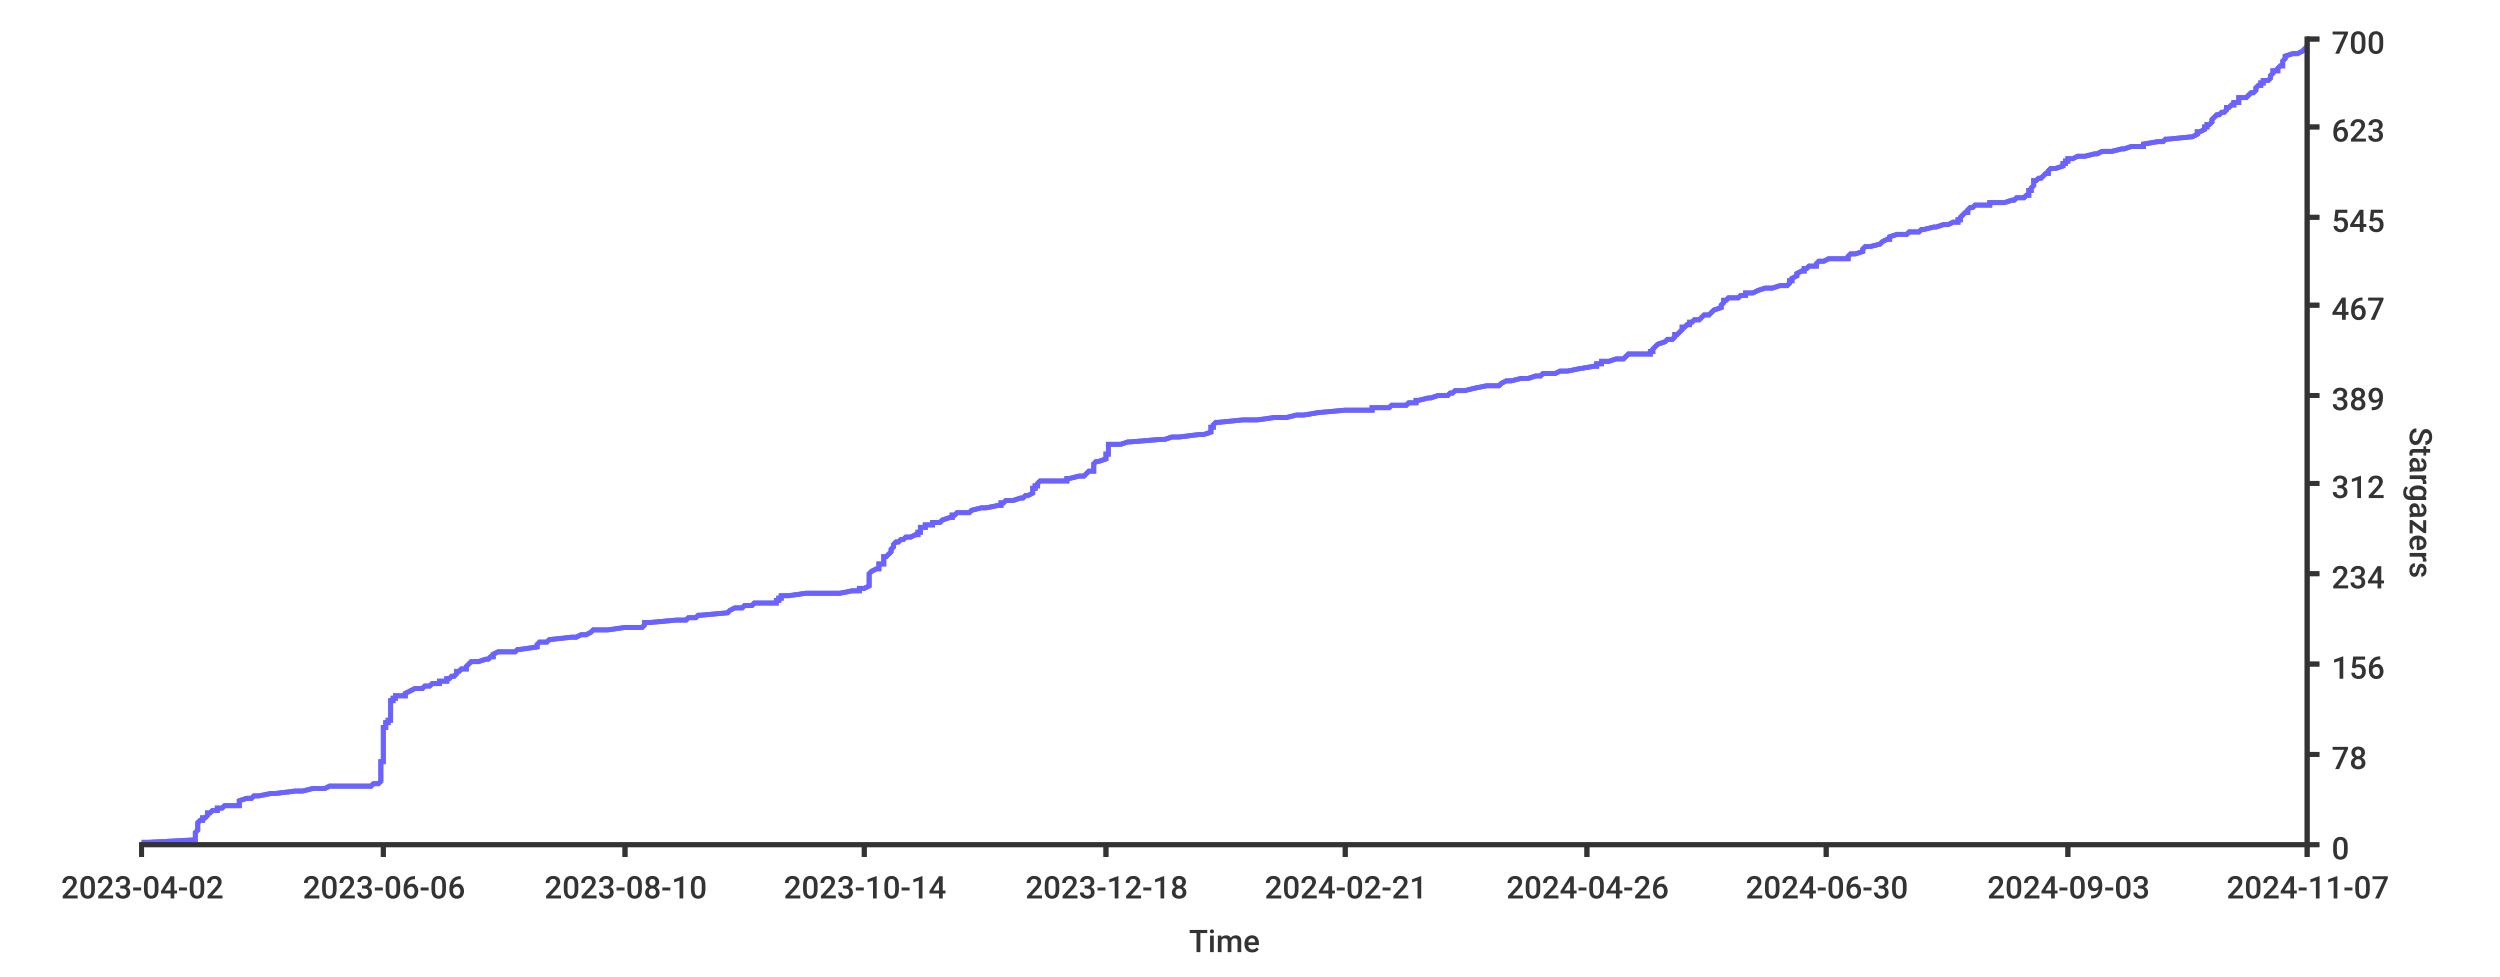
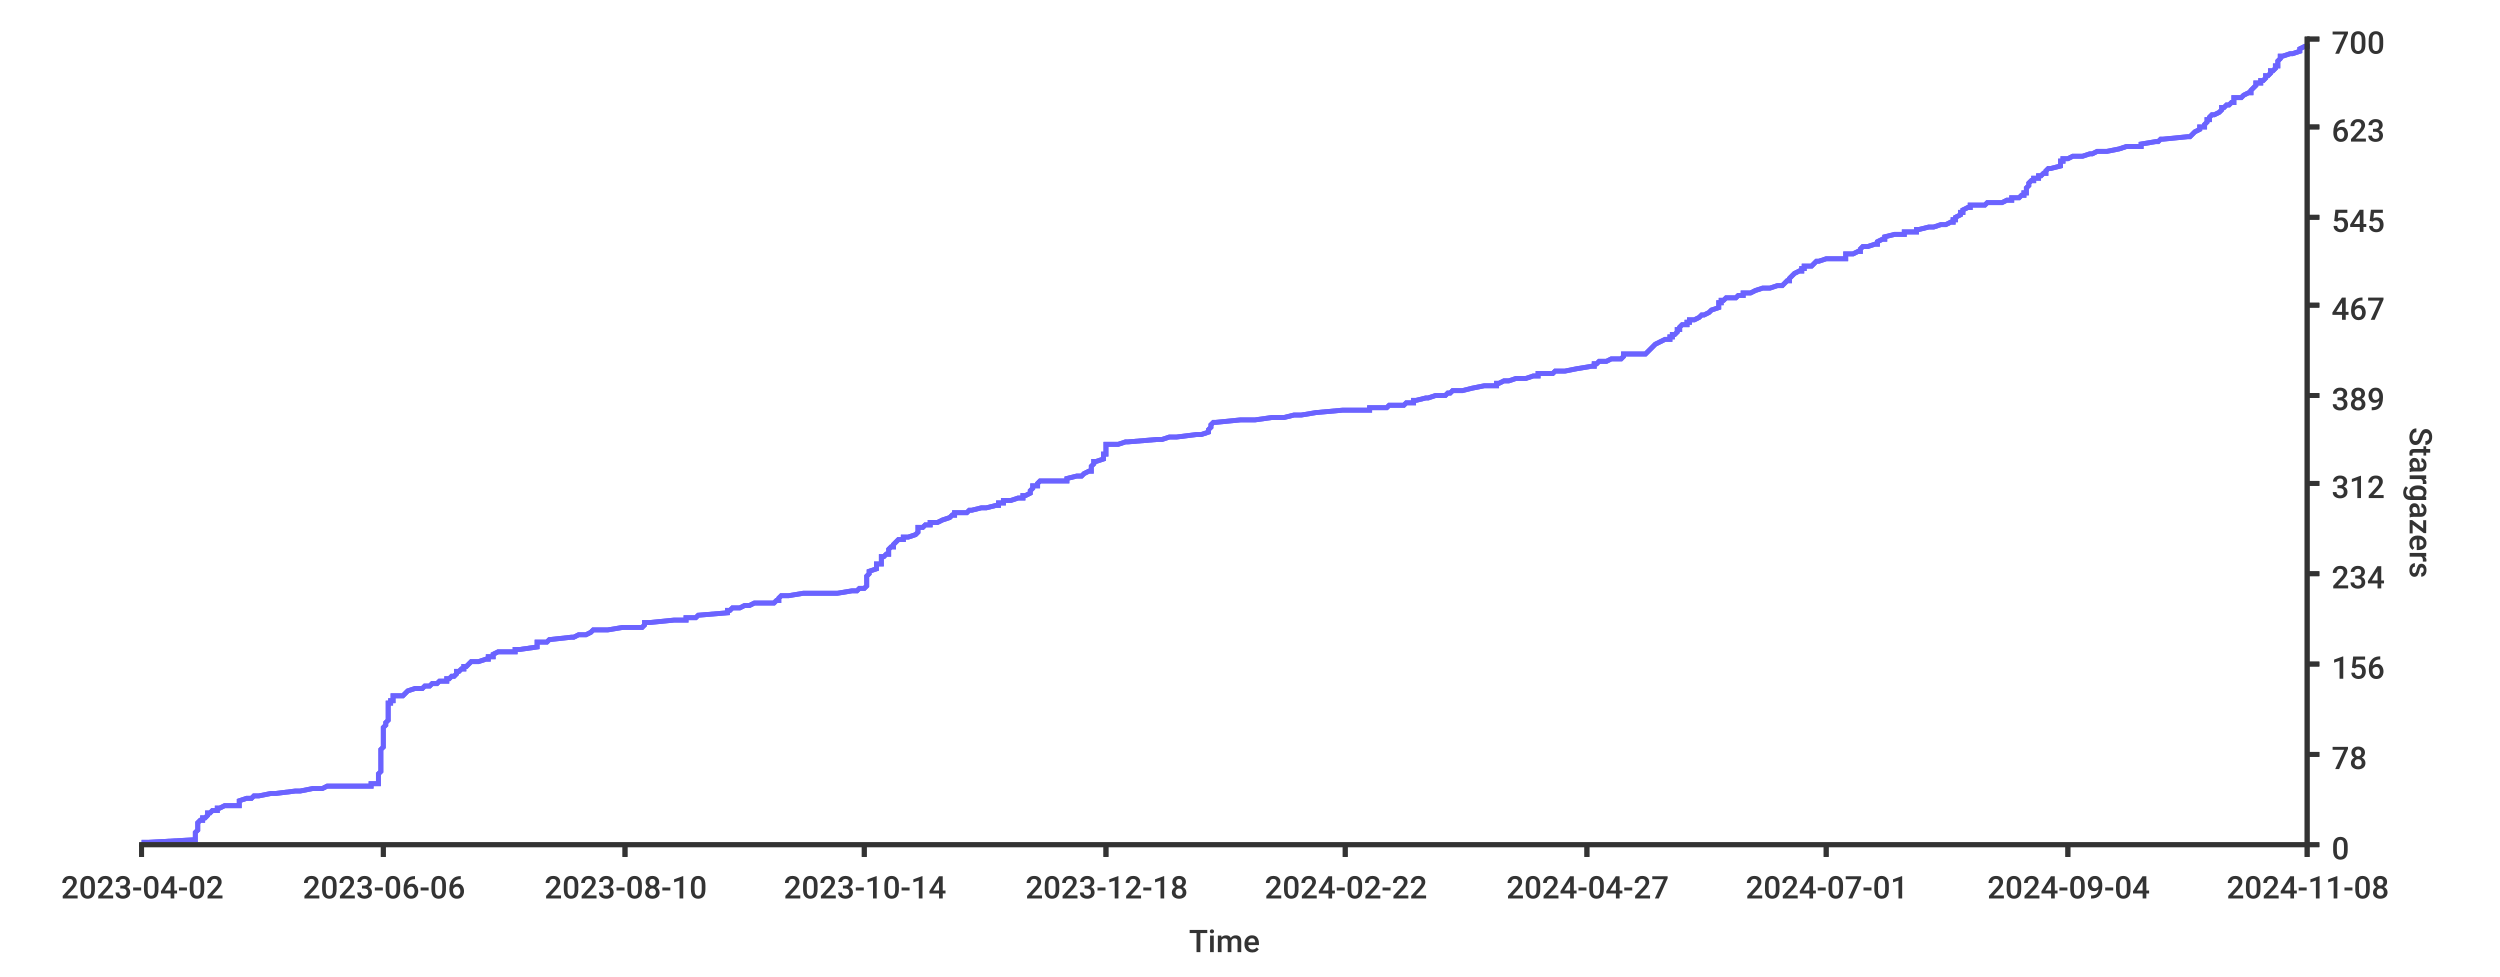
<svg xmlns="http://www.w3.org/2000/svg" width="1024px" height="400px">
  <style type="text/css">
path { fill: none; stroke: rgb(51,51,51); }
path.series { stroke: #6b63ff; }
rect.background { fill: rgb(255,255,255); stroke: none; }

text {
	stroke-width: 0;
	stroke: none;
	fill: rgba(51,51,51,1.0);
	font-size: 12.8px;
	font-family: 'Roboto Medium', sans-serif;
}
</style>
-   <rect height="400px" class="background" rx="8" x="0" y="0" width="1024px" />
  <rect x="0" y="0" width="1024px" height="400px" class="background" rx="8" />
-   <path class="series" d="M 58 345 L 61 345 L 80 344 L 80 344 L 80 343 L 80 343 L 80 342 L 80 342 L 80 341 L 80 341 L 81 340 L 81 340 L 81 339 L 81 339 L 81 338 L 81 338 L 81 337 L 81 337 L 81 337 L 82 336 L 83 336 L 83 335 L 84 335 L 85 334 L 85 334 L 85 333 L 86 333 L 87 332 L 89 332 L 89 331 L 91 331 L 92 330 L 98 330 L 98 329 L 98 329 L 98 329 L 98 328 L 98 328 L 101 327 L 103 327 L 104 326 L 106 326 L 111 325 L 113 325 L 121 324 L 124 324 L 128 323 L 133 323 L 135 322 L 152 322 L 153 321 L 153 321 L 155 321 L 156 320 L 156 320 L 156 319 L 156 319 L 156 318 L 156 318 L 156 317 L 156 317 L 156 316 L 156 316 L 156 315 L 156 315 L 156 314 L 156 314 L 156 313 L 156 313 L 156 313 L 156 312 L 157 312 L 157 311 L 157 311 L 157 310 L 157 310 L 157 309 L 157 309 L 157 308 L 157 308 L 157 307 L 157 307 L 157 306 L 157 306 L 157 305 L 157 305 L 157 304 L 157 304 L 157 304 L 157 303 L 157 303 L 157 302 L 157 302 L 157 301 L 157 301 L 157 300 L 157 300 L 157 299 L 157 299 L 157 298 L 158 298 L 158 297 L 158 297 L 158 296 L 158 296 L 159 296 L 159 295 L 160 295 L 160 294 L 160 294 L 160 293 L 160 293 L 160 292 L 160 292 L 160 291 L 160 291 L 160 290 L 160 290 L 160 289 L 160 289 L 160 288 L 160 288 L 160 288 L 160 287 L 161 287 L 161 286 L 162 286 L 162 285 L 166 285 L 166 284 L 166 284 L 168 283 L 168 283 L 170 282 L 173 282 L 174 281 L 176 281 L 177 280 L 179 280 L 180 280 L 180 279 L 183 279 L 183 278 L 184 278 L 185 277 L 186 277 L 187 276 L 187 276 L 187 275 L 188 275 L 189 274 L 191 274 L 191 273 L 191 273 L 192 272 L 192 272 L 193 271 L 195 271 L 196 271 L 199 270 L 200 270 L 201 269 L 202 269 L 202 268 L 202 268 L 204 267 L 211 267 L 212 266 L 213 266 L 220 265 L 220 265 L 220 264 L 220 264 L 221 263 L 222 263 L 224 263 L 225 262 L 225 262 L 234 261 L 236 261 L 238 260 L 240 260 L 242 259 L 242 259 L 243 258 L 249 258 L 256 257 L 263 257 L 264 256 L 264 256 L 264 255 L 265 255 L 266 255 L 277 254 L 281 254 L 282 253 L 285 253 L 286 252 L 287 252 L 298 251 L 298 251 L 299 250 L 299 250 L 301 249 L 304 249 L 305 248 L 308 248 L 309 247 L 311 247 L 318 247 L 318 246 L 319 246 L 319 245 L 320 245 L 320 244 L 323 244 L 330 243 L 344 243 L 349 242 L 352 242 L 352 241 L 354 241 L 356 240 L 356 240 L 356 239 L 356 239 L 356 238 L 356 238 L 356 238 L 356 237 L 356 237 L 356 236 L 356 236 L 356 235 L 356 235 L 357 234 L 357 234 L 359 233 L 360 233 L 360 232 L 360 232 L 360 231 L 362 231 L 362 230 L 362 230 L 362 230 L 362 229 L 362 229 L 362 228 L 363 228 L 364 227 L 364 227 L 365 226 L 365 226 L 365 225 L 365 225 L 366 224 L 366 224 L 366 223 L 366 223 L 367 222 L 368 222 L 368 222 L 369 221 L 370 221 L 371 220 L 373 220 L 375 219 L 376 219 L 376 218 L 377 218 L 377 217 L 377 217 L 377 216 L 379 216 L 379 215 L 382 215 L 382 214 L 383 214 L 385 214 L 386 213 L 386 213 L 389 212 L 390 212 L 390 211 L 391 211 L 392 210 L 397 210 L 398 209 L 398 209 L 402 208 L 404 208 L 409 207 L 410 207 L 410 206 L 411 206 L 412 205 L 412 205 L 415 205 L 418 204 L 419 204 L 420 203 L 421 203 L 423 202 L 423 202 L 423 201 L 423 201 L 423 200 L 424 200 L 424 199 L 425 199 L 425 198 L 425 198 L 426 197 L 431 197 L 437 197 L 437 196 L 438 196 L 442 195 L 444 195 L 445 194 L 445 194 L 446 193 L 448 193 L 448 192 L 448 192 L 448 191 L 448 191 L 448 190 L 448 190 L 449 189 L 449 189 L 450 189 L 453 188 L 453 188 L 453 187 L 453 187 L 453 186 L 454 186 L 454 185 L 454 185 L 454 184 L 454 184 L 454 183 L 454 183 L 454 182 L 459 182 L 462 181 L 462 181 L 463 181 L 475 180 L 477 180 L 480 179 L 483 179 L 491 178 L 493 178 L 496 177 L 496 177 L 496 176 L 496 176 L 496 175 L 497 175 L 497 174 L 497 174 L 498 173 L 499 173 L 509 172 L 511 172 L 515 172 L 522 171 L 527 171 L 531 170 L 534 170 L 540 169 L 540 169 L 551 168 L 562 168 L 562 167 L 569 167 L 570 166 L 576 166 L 577 165 L 580 165 L 580 164 L 581 164 L 581 164 L 585 163 L 586 163 L 589 162 L 593 162 L 594 161 L 595 161 L 596 160 L 600 160 L 604 159 L 604 159 L 609 158 L 614 158 L 615 157 L 615 157 L 617 156 L 618 156 L 619 156 L 623 155 L 626 155 L 629 154 L 631 154 L 632 153 L 637 153 L 639 152 L 642 152 L 647 151 L 647 151 L 653 150 L 654 150 L 654 149 L 656 149 L 656 148 L 659 148 L 659 148 L 662 147 L 665 147 L 666 146 L 666 146 L 667 145 L 676 145 L 676 144 L 677 144 L 677 143 L 677 143 L 678 142 L 678 142 L 679 141 L 679 141 L 682 140 L 682 140 L 683 139 L 684 139 L 685 139 L 686 138 L 686 138 L 686 137 L 687 137 L 688 136 L 688 136 L 689 135 L 689 135 L 689 134 L 690 134 L 691 133 L 692 133 L 692 132 L 693 132 L 694 131 L 694 131 L 696 131 L 697 130 L 697 130 L 698 129 L 700 129 L 701 128 L 701 128 L 702 127 L 702 127 L 705 126 L 705 126 L 705 125 L 705 125 L 706 124 L 706 124 L 706 123 L 707 123 L 707 123 L 708 122 L 712 122 L 713 121 L 715 121 L 715 120 L 718 120 L 720 119 L 720 119 L 723 118 L 726 118 L 729 117 L 732 117 L 733 116 L 733 116 L 733 115 L 733 115 L 734 115 L 734 114 L 734 114 L 736 113 L 736 113 L 736 112 L 736 112 L 738 111 L 739 111 L 739 110 L 740 110 L 741 109 L 744 109 L 744 108 L 744 108 L 745 107 L 747 107 L 749 106 L 752 106 L 757 106 L 757 105 L 757 105 L 758 104 L 760 104 L 763 103 L 763 103 L 763 102 L 763 102 L 764 101 L 766 101 L 770 100 L 770 100 L 771 99 L 771 99 L 773 98 L 774 98 L 774 98 L 774 97 L 774 97 L 777 96 L 781 96 L 782 95 L 786 95 L 787 94 L 788 94 L 792 93 L 793 93 L 796 92 L 798 92 L 800 91 L 802 91 L 802 90 L 802 90 L 803 90 L 803 89 L 803 89 L 804 88 L 804 88 L 805 87 L 806 87 L 806 86 L 806 86 L 807 85 L 808 85 L 809 84 L 815 84 L 815 83 L 821 83 L 824 82 L 824 82 L 825 82 L 826 81 L 829 81 L 830 80 L 831 80 L 831 79 L 831 79 L 831 78 L 832 78 L 832 77 L 832 77 L 833 76 L 833 76 L 833 75 L 833 75 L 833 74 L 834 74 L 835 73 L 835 73 L 836 73 L 837 72 L 837 72 L 838 71 L 839 71 L 839 70 L 839 70 L 840 69 L 842 69 L 845 68 L 845 68 L 845 67 L 846 67 L 846 66 L 847 66 L 847 65 L 847 65 L 849 65 L 851 64 L 854 64 L 858 63 L 859 63 L 861 62 L 865 62 L 869 61 L 870 61 L 873 60 L 878 60 L 878 59 L 878 59 L 884 58 L 886 58 L 887 57 L 887 57 L 888 57 L 898 56 L 898 56 L 900 55 L 900 55 L 900 54 L 901 54 L 903 53 L 903 53 L 903 52 L 904 52 L 904 51 L 905 51 L 906 50 L 906 50 L 906 49 L 906 49 L 906 49 L 907 48 L 907 48 L 908 47 L 909 47 L 910 46 L 911 46 L 912 45 L 912 45 L 912 44 L 913 44 L 914 43 L 915 43 L 915 42 L 917 42 L 917 41 L 917 41 L 917 40 L 919 40 L 920 40 L 921 39 L 921 39 L 922 38 L 923 38 L 924 37 L 924 37 L 924 36 L 924 36 L 925 35 L 926 35 L 926 34 L 927 34 L 927 33 L 929 33 L 930 32 L 930 32 L 930 32 L 930 31 L 930 31 L 931 30 L 931 30 L 931 29 L 933 29 L 933 28 L 933 28 L 934 27 L 935 27 L 935 26 L 935 26 L 935 25 L 935 25 L 936 24 L 936 24 L 936 24 L 936 23 L 936 23 L 939 22 L 941 22 L 943 21 L 943 21 L 944 20 L 944 20 L 945 19" stroke-width="2" />
-   <path stroke-width="2" class="series" d="M 58 345 L 61 345 L 80 344 L 80 344 L 80 343 L 80 343 L 80 342 L 80 342 L 80 341 L 80 341 L 81 340 L 81 340 L 81 339 L 81 339 L 81 338 L 81 338 L 81 337 L 81 337 L 81 337 L 82 336 L 83 336 L 83 335 L 84 335 L 85 334 L 85 334 L 85 333 L 86 333 L 87 332 L 89 332 L 89 331 L 91 331 L 92 330 L 98 330 L 98 329 L 98 329 L 98 329 L 98 328 L 98 328 L 101 327 L 103 327 L 104 326 L 106 326 L 111 325 L 113 325 L 121 324 L 124 324 L 128 323 L 133 323 L 135 322 L 152 322 L 153 321 L 153 321 L 155 321 L 156 320 L 156 320 L 156 319 L 156 319 L 156 318 L 156 318 L 156 317 L 156 317 L 156 316 L 156 316 L 156 315 L 156 315 L 156 314 L 156 314 L 156 313 L 156 313 L 156 313 L 156 312 L 157 312 L 157 311 L 157 311 L 157 310 L 157 310 L 157 309 L 157 309 L 157 308 L 157 308 L 157 307 L 157 307 L 157 306 L 157 306 L 157 305 L 157 305 L 157 304 L 157 304 L 157 304 L 157 303 L 157 303 L 157 302 L 157 302 L 157 301 L 157 301 L 157 300 L 157 300 L 157 299 L 157 299 L 157 298 L 158 298 L 158 297 L 158 297 L 158 296 L 158 296 L 159 296 L 159 295 L 160 295 L 160 294 L 160 294 L 160 293 L 160 293 L 160 292 L 160 292 L 160 291 L 160 291 L 160 290 L 160 290 L 160 289 L 160 289 L 160 288 L 160 288 L 160 288 L 160 287 L 161 287 L 161 286 L 162 286 L 162 285 L 166 285 L 166 284 L 166 284 L 168 283 L 168 283 L 170 282 L 173 282 L 174 281 L 176 281 L 177 280 L 179 280 L 180 280 L 180 279 L 183 279 L 183 278 L 184 278 L 185 277 L 186 277 L 187 276 L 187 276 L 187 275 L 188 275 L 189 274 L 191 274 L 191 273 L 191 273 L 192 272 L 192 272 L 193 271 L 195 271 L 196 271 L 199 270 L 200 270 L 201 269 L 202 269 L 202 268 L 202 268 L 204 267 L 211 267 L 212 266 L 213 266 L 220 265 L 220 265 L 220 264 L 220 264 L 221 263 L 222 263 L 224 263 L 225 262 L 225 262 L 234 261 L 236 261 L 238 260 L 240 260 L 242 259 L 242 259 L 243 258 L 249 258 L 256 257 L 263 257 L 264 256 L 264 256 L 264 255 L 265 255 L 266 255 L 277 254 L 281 254 L 282 253 L 285 253 L 286 252 L 287 252 L 298 251 L 298 251 L 299 250 L 299 250 L 301 249 L 304 249 L 305 248 L 308 248 L 309 247 L 311 247 L 318 247 L 318 246 L 319 246 L 319 245 L 320 245 L 320 244 L 323 244 L 330 243 L 344 243 L 349 242 L 352 242 L 352 241 L 354 241 L 356 240 L 356 240 L 356 239 L 356 239 L 356 238 L 356 238 L 356 238 L 356 237 L 356 237 L 356 236 L 356 236 L 356 235 L 356 235 L 357 234 L 357 234 L 359 233 L 360 233 L 360 232 L 360 232 L 360 231 L 362 231 L 362 230 L 362 230 L 362 230 L 362 229 L 362 229 L 362 228 L 363 228 L 364 227 L 364 227 L 365 226 L 365 226 L 365 225 L 365 225 L 366 224 L 366 224 L 366 223 L 366 223 L 367 222 L 368 222 L 368 222 L 369 221 L 370 221 L 371 220 L 373 220 L 375 219 L 376 219 L 376 218 L 377 218 L 377 217 L 377 217 L 377 216 L 379 216 L 379 215 L 382 215 L 382 214 L 383 214 L 385 214 L 386 213 L 386 213 L 389 212 L 390 212 L 390 211 L 391 211 L 392 210 L 397 210 L 398 209 L 398 209 L 402 208 L 404 208 L 409 207 L 410 207 L 410 206 L 411 206 L 412 205 L 412 205 L 415 205 L 418 204 L 419 204 L 420 203 L 421 203 L 423 202 L 423 202 L 423 201 L 423 201 L 423 200 L 424 200 L 424 199 L 425 199 L 425 198 L 425 198 L 426 197 L 431 197 L 437 197 L 437 196 L 438 196 L 442 195 L 444 195 L 445 194 L 445 194 L 446 193 L 448 193 L 448 192 L 448 192 L 448 191 L 448 191 L 448 190 L 448 190 L 449 189 L 449 189 L 450 189 L 453 188 L 453 188 L 453 187 L 453 187 L 453 186 L 454 186 L 454 185 L 454 185 L 454 184 L 454 184 L 454 183 L 454 183 L 454 182 L 459 182 L 462 181 L 462 181 L 463 181 L 475 180 L 477 180 L 480 179 L 483 179 L 491 178 L 493 178 L 496 177 L 496 177 L 496 176 L 496 176 L 496 175 L 497 175 L 497 174 L 497 174 L 498 173 L 499 173 L 509 172 L 511 172 L 515 172 L 522 171 L 527 171 L 531 170 L 534 170 L 540 169 L 540 169 L 551 168 L 562 168 L 562 167 L 569 167 L 570 166 L 576 166 L 577 165 L 580 165 L 580 164 L 581 164 L 581 164 L 585 163 L 586 163 L 589 162 L 593 162 L 594 161 L 595 161 L 596 160 L 600 160 L 604 159 L 604 159 L 609 158 L 614 158 L 615 157 L 615 157 L 617 156 L 618 156 L 619 156 L 623 155 L 626 155 L 629 154 L 631 154 L 632 153 L 637 153 L 639 152 L 642 152 L 647 151 L 647 151 L 653 150 L 654 150 L 654 149 L 656 149 L 656 148 L 659 148 L 659 148 L 662 147 L 665 147 L 666 146 L 666 146 L 667 145 L 676 145 L 676 144 L 677 144 L 677 143 L 677 143 L 678 142 L 678 142 L 679 141 L 679 141 L 682 140 L 682 140 L 683 139 L 684 139 L 685 139 L 686 138 L 686 138 L 686 137 L 687 137 L 688 136 L 688 136 L 689 135 L 689 135 L 689 134 L 690 134 L 691 133 L 692 133 L 692 132 L 693 132 L 694 131 L 694 131 L 696 131 L 697 130 L 697 130 L 698 129 L 700 129 L 701 128 L 701 128 L 702 127 L 702 127 L 705 126 L 705 126 L 705 125 L 705 125 L 706 124 L 706 124 L 706 123 L 707 123 L 707 123 L 708 122 L 712 122 L 713 121 L 715 121 L 715 120 L 718 120 L 720 119 L 720 119 L 723 118 L 726 118 L 729 117 L 732 117 L 733 116 L 733 116 L 733 115 L 733 115 L 734 115 L 734 114 L 734 114 L 736 113 L 736 113 L 736 112 L 736 112 L 738 111 L 739 111 L 739 110 L 740 110 L 741 109 L 744 109 L 744 108 L 744 108 L 745 107 L 747 107 L 749 106 L 752 106 L 757 106 L 757 105 L 757 105 L 758 104 L 760 104 L 763 103 L 763 103 L 763 102 L 763 102 L 764 101 L 766 101 L 770 100 L 770 100 L 771 99 L 771 99 L 773 98 L 774 98 L 774 98 L 774 97 L 774 97 L 777 96 L 781 96 L 782 95 L 786 95 L 787 94 L 788 94 L 792 93 L 793 93 L 796 92 L 798 92 L 800 91 L 802 91 L 802 90 L 802 90 L 803 90 L 803 89 L 803 89 L 804 88 L 804 88 L 805 87 L 806 87 L 806 86 L 806 86 L 807 85 L 808 85 L 809 84 L 815 84 L 815 83 L 821 83 L 824 82 L 824 82 L 825 82 L 826 81 L 829 81 L 830 80 L 831 80 L 831 79 L 831 79 L 831 78 L 832 78 L 832 77 L 832 77 L 833 76 L 833 76 L 833 75 L 833 75 L 833 74 L 834 74 L 835 73 L 835 73 L 836 73 L 837 72 L 837 72 L 838 71 L 839 71 L 839 70 L 839 70 L 840 69 L 842 69 L 845 68 L 845 68 L 845 67 L 846 67 L 846 66 L 847 66 L 847 65 L 847 65 L 849 65 L 851 64 L 854 64 L 858 63 L 859 63 L 861 62 L 865 62 L 869 61 L 870 61 L 873 60 L 878 60 L 878 59 L 878 59 L 884 58 L 886 58 L 887 57 L 887 57 L 888 57 L 898 56 L 898 56 L 900 55 L 900 55 L 900 54 L 901 54 L 903 53 L 903 53 L 903 52 L 904 52 L 904 51 L 905 51 L 906 50 L 906 50 L 906 49 L 906 49 L 906 49 L 907 48 L 907 48 L 908 47 L 909 47 L 910 46 L 911 46 L 912 45 L 912 45 L 912 44 L 913 44 L 914 43 L 915 43 L 915 42 L 917 42 L 917 41 L 917 41 L 917 40 L 919 40 L 920 40 L 921 39 L 921 39 L 922 38 L 923 38 L 924 37 L 924 37 L 924 36 L 924 36 L 925 35 L 926 35 L 926 34 L 927 34 L 927 33 L 929 33 L 930 32 L 930 32 L 930 32 L 930 31 L 930 31 L 931 30 L 931 30 L 931 29 L 933 29 L 933 28 L 933 28 L 934 27 L 935 27 L 935 26 L 935 26 L 935 25 L 935 25 L 936 24 L 936 24 L 936 24 L 936 23 L 936 23 L 939 22 L 941 22 L 943 21 L 943 21 L 944 20 L 944 20 L 945 19" />
-   <path stroke-width="2" d="M 945 346 L 945 15" />
+   <rect x="0" y="0" width="1024px" height="400px" class="background" rx="8" />
+   <path stroke-width="2" class="series" d="M 58 345 L 61 345 L 79 344 L 80 344 L 80 343 L 80 343 L 80 342 L 80 342 L 80 341 L 80 341 L 81 340 L 81 340 L 81 339 L 81 339 L 81 338 L 81 338 L 81 337 L 81 337 L 81 337 L 82 336 L 83 336 L 83 335 L 84 335 L 85 334 L 85 334 L 85 333 L 86 333 L 87 332 L 89 332 L 89 331 L 90 331 L 92 330 L 98 330 L 98 329 L 98 329 L 98 329 L 98 328 L 98 328 L 101 327 L 103 327 L 104 326 L 106 326 L 111 325 L 113 325 L 121 324 L 123 324 L 128 323 L 132 323 L 134 322 L 152 322 L 152 321 L 153 321 L 155 321 L 155 320 L 155 320 L 155 319 L 155 319 L 155 318 L 155 318 L 155 317 L 155 317 L 156 316 L 156 316 L 156 315 L 156 315 L 156 314 L 156 314 L 156 313 L 156 313 L 156 313 L 156 312 L 156 312 L 156 311 L 156 311 L 156 310 L 156 310 L 156 309 L 156 309 L 156 308 L 156 308 L 156 307 L 156 307 L 157 306 L 157 306 L 157 305 L 157 305 L 157 304 L 157 304 L 157 304 L 157 303 L 157 303 L 157 302 L 157 302 L 157 301 L 157 301 L 157 300 L 157 300 L 157 299 L 157 299 L 157 298 L 157 298 L 158 297 L 158 297 L 158 296 L 158 296 L 158 296 L 159 295 L 159 295 L 159 294 L 159 294 L 159 293 L 159 293 L 159 292 L 159 292 L 159 291 L 159 291 L 159 290 L 159 290 L 159 289 L 159 289 L 159 288 L 159 288 L 160 288 L 160 287 L 161 287 L 161 286 L 161 286 L 161 285 L 165 285 L 166 284 L 166 284 L 167 283 L 167 283 L 170 282 L 173 282 L 174 281 L 176 281 L 177 280 L 179 280 L 179 280 L 180 279 L 183 279 L 183 278 L 184 278 L 185 277 L 186 277 L 187 276 L 187 276 L 187 275 L 188 275 L 189 274 L 190 274 L 190 273 L 191 273 L 192 272 L 192 272 L 193 271 L 195 271 L 196 271 L 199 270 L 200 270 L 200 269 L 202 269 L 202 268 L 202 268 L 204 267 L 211 267 L 211 266 L 213 266 L 220 265 L 220 265 L 220 264 L 220 264 L 220 263 L 221 263 L 224 263 L 225 262 L 225 262 L 234 261 L 235 261 L 237 260 L 240 260 L 242 259 L 242 259 L 243 258 L 249 258 L 255 257 L 263 257 L 264 256 L 264 256 L 264 255 L 264 255 L 266 255 L 276 254 L 281 254 L 281 253 L 285 253 L 286 252 L 286 252 L 298 251 L 298 251 L 298 250 L 299 250 L 300 249 L 303 249 L 305 248 L 307 248 L 309 247 L 311 247 L 317 247 L 318 246 L 319 246 L 319 245 L 319 245 L 320 244 L 323 244 L 329 243 L 343 243 L 349 242 L 351 242 L 352 241 L 354 241 L 355 240 L 355 240 L 355 239 L 355 239 L 355 238 L 355 238 L 355 238 L 355 237 L 355 237 L 355 236 L 355 236 L 356 235 L 356 235 L 356 234 L 356 234 L 359 233 L 359 233 L 359 232 L 359 232 L 359 231 L 361 231 L 361 230 L 361 230 L 361 230 L 361 229 L 361 229 L 361 228 L 362 228 L 363 227 L 364 227 L 364 226 L 364 226 L 364 225 L 364 225 L 365 224 L 366 224 L 366 223 L 366 223 L 367 222 L 367 222 L 367 222 L 368 221 L 370 221 L 370 220 L 372 220 L 375 219 L 375 219 L 376 218 L 376 218 L 376 217 L 376 217 L 376 216 L 378 216 L 379 215 L 381 215 L 381 214 L 382 214 L 384 214 L 386 213 L 386 213 L 389 212 L 389 212 L 390 211 L 391 211 L 391 210 L 396 210 L 397 209 L 398 209 L 402 208 L 404 208 L 408 207 L 409 207 L 409 206 L 411 206 L 411 205 L 411 205 L 414 205 L 417 204 L 419 204 L 419 203 L 420 203 L 422 202 L 422 202 L 422 201 L 422 201 L 423 200 L 423 200 L 423 199 L 425 199 L 425 198 L 425 198 L 426 197 L 431 197 L 437 197 L 437 196 L 437 196 L 441 195 L 443 195 L 444 194 L 444 194 L 446 193 L 447 193 L 447 192 L 447 192 L 447 191 L 447 191 L 448 190 L 448 190 L 448 189 L 448 189 L 449 189 L 452 188 L 452 188 L 452 187 L 452 187 L 452 186 L 453 186 L 453 185 L 453 185 L 453 184 L 453 184 L 453 183 L 453 183 L 453 182 L 458 182 L 461 181 L 461 181 L 462 181 L 474 180 L 476 180 L 479 179 L 482 179 L 490 178 L 492 178 L 495 177 L 495 177 L 495 176 L 495 176 L 496 175 L 496 175 L 496 174 L 496 174 L 497 173 L 498 173 L 508 172 L 510 172 L 514 172 L 521 171 L 526 171 L 530 170 L 533 170 L 539 169 L 539 169 L 550 168 L 561 168 L 561 167 L 568 167 L 569 166 L 575 166 L 576 165 L 579 165 L 579 164 L 580 164 L 580 164 L 584 163 L 585 163 L 588 162 L 592 162 L 593 161 L 594 161 L 595 160 L 599 160 L 603 159 L 603 159 L 608 158 L 613 158 L 613 157 L 614 157 L 616 156 L 617 156 L 618 156 L 621 155 L 625 155 L 628 154 L 630 154 L 630 153 L 636 153 L 637 152 L 641 152 L 646 151 L 646 151 L 652 150 L 653 150 L 653 149 L 654 149 L 655 148 L 658 148 L 658 148 L 660 147 L 664 147 L 665 146 L 665 146 L 665 145 L 674 145 L 675 144 L 675 144 L 676 143 L 676 143 L 677 142 L 677 142 L 678 141 L 678 141 L 680 140 L 680 140 L 682 139 L 683 139 L 684 139 L 684 138 L 685 138 L 685 137 L 686 137 L 687 136 L 687 136 L 687 135 L 688 135 L 688 134 L 688 134 L 689 133 L 691 133 L 691 132 L 692 132 L 692 131 L 693 131 L 694 131 L 696 130 L 696 130 L 697 129 L 698 129 L 700 128 L 700 128 L 701 127 L 701 127 L 704 126 L 704 126 L 704 125 L 704 125 L 704 124 L 705 124 L 705 123 L 706 123 L 706 123 L 707 122 L 711 122 L 712 121 L 714 121 L 714 120 L 717 120 L 719 119 L 719 119 L 722 118 L 725 118 L 728 117 L 730 117 L 731 116 L 731 116 L 732 115 L 732 115 L 733 115 L 733 114 L 733 114 L 734 113 L 734 113 L 735 112 L 735 112 L 737 111 L 738 111 L 738 110 L 739 110 L 739 109 L 742 109 L 743 108 L 743 108 L 744 107 L 745 107 L 748 106 L 751 106 L 756 106 L 756 105 L 756 105 L 756 104 L 759 104 L 761 103 L 762 103 L 762 102 L 762 102 L 763 101 L 765 101 L 768 100 L 769 100 L 769 99 L 769 99 L 771 98 L 772 98 L 772 98 L 772 97 L 772 97 L 776 96 L 780 96 L 780 95 L 785 95 L 785 94 L 786 94 L 790 93 L 792 93 L 795 92 L 797 92 L 799 91 L 800 91 L 800 90 L 801 90 L 801 90 L 801 89 L 801 89 L 803 88 L 803 88 L 803 87 L 804 87 L 804 86 L 804 86 L 806 85 L 807 85 L 807 84 L 813 84 L 814 83 L 820 83 L 822 82 L 823 82 L 824 82 L 824 81 L 827 81 L 828 80 L 829 80 L 829 79 L 830 79 L 830 78 L 830 78 L 830 77 L 830 77 L 831 76 L 831 76 L 831 75 L 831 75 L 832 74 L 833 74 L 833 73 L 833 73 L 835 73 L 835 72 L 836 72 L 837 71 L 838 71 L 838 70 L 838 70 L 839 69 L 840 69 L 844 68 L 844 68 L 844 67 L 844 67 L 844 66 L 845 66 L 845 65 L 845 65 L 847 65 L 849 64 L 853 64 L 856 63 L 857 63 L 859 62 L 863 62 L 868 61 L 868 61 L 871 60 L 877 60 L 877 59 L 877 59 L 883 58 L 884 58 L 885 57 L 886 57 L 886 57 L 896 56 L 897 56 L 898 55 L 898 55 L 899 54 L 899 54 L 901 53 L 901 53 L 901 52 L 903 52 L 903 51 L 903 51 L 904 50 L 904 50 L 904 49 L 904 49 L 905 49 L 905 48 L 905 48 L 906 47 L 907 47 L 909 46 L 909 46 L 910 45 L 910 45 L 910 44 L 911 44 L 912 43 L 913 43 L 914 42 L 915 42 L 915 41 L 915 41 L 915 40 L 917 40 L 918 40 L 919 39 L 919 39 L 921 38 L 922 38 L 922 37 L 922 37 L 923 36 L 923 36 L 924 35 L 924 35 L 924 34 L 926 34 L 926 33 L 927 33 L 928 32 L 928 32 L 928 32 L 928 31 L 929 31 L 930 30 L 930 30 L 930 29 L 931 29 L 932 28 L 932 28 L 932 27 L 933 27 L 933 26 L 933 26 L 933 25 L 933 25 L 934 24 L 934 24 L 934 24 L 934 23 L 935 23 L 938 22 L 939 22 L 942 21 L 942 21 L 942 20 L 942 20 L 944 19 L 945 19 L 945 18" />
+   <path stroke-width="2" class="series" d="M 58 345 L 61 345 L 79 344 L 80 344 L 80 343 L 80 343 L 80 342 L 80 342 L 80 341 L 80 341 L 81 340 L 81 340 L 81 339 L 81 339 L 81 338 L 81 338 L 81 337 L 81 337 L 81 337 L 82 336 L 83 336 L 83 335 L 84 335 L 85 334 L 85 334 L 85 333 L 86 333 L 87 332 L 89 332 L 89 331 L 90 331 L 92 330 L 98 330 L 98 329 L 98 329 L 98 329 L 98 328 L 98 328 L 101 327 L 103 327 L 104 326 L 106 326 L 111 325 L 113 325 L 121 324 L 123 324 L 128 323 L 132 323 L 134 322 L 152 322 L 152 321 L 153 321 L 155 321 L 155 320 L 155 320 L 155 319 L 155 319 L 155 318 L 155 318 L 155 317 L 155 317 L 156 316 L 156 316 L 156 315 L 156 315 L 156 314 L 156 314 L 156 313 L 156 313 L 156 313 L 156 312 L 156 312 L 156 311 L 156 311 L 156 310 L 156 310 L 156 309 L 156 309 L 156 308 L 156 308 L 156 307 L 156 307 L 157 306 L 157 306 L 157 305 L 157 305 L 157 304 L 157 304 L 157 304 L 157 303 L 157 303 L 157 302 L 157 302 L 157 301 L 157 301 L 157 300 L 157 300 L 157 299 L 157 299 L 157 298 L 157 298 L 158 297 L 158 297 L 158 296 L 158 296 L 158 296 L 159 295 L 159 295 L 159 294 L 159 294 L 159 293 L 159 293 L 159 292 L 159 292 L 159 291 L 159 291 L 159 290 L 159 290 L 159 289 L 159 289 L 159 288 L 159 288 L 160 288 L 160 287 L 161 287 L 161 286 L 161 286 L 161 285 L 165 285 L 166 284 L 166 284 L 167 283 L 167 283 L 170 282 L 173 282 L 174 281 L 176 281 L 177 280 L 179 280 L 179 280 L 180 279 L 183 279 L 183 278 L 184 278 L 185 277 L 186 277 L 187 276 L 187 276 L 187 275 L 188 275 L 189 274 L 190 274 L 190 273 L 191 273 L 192 272 L 192 272 L 193 271 L 195 271 L 196 271 L 199 270 L 200 270 L 200 269 L 202 269 L 202 268 L 202 268 L 204 267 L 211 267 L 211 266 L 213 266 L 220 265 L 220 265 L 220 264 L 220 264 L 220 263 L 221 263 L 224 263 L 225 262 L 225 262 L 234 261 L 235 261 L 237 260 L 240 260 L 242 259 L 242 259 L 243 258 L 249 258 L 255 257 L 263 257 L 264 256 L 264 256 L 264 255 L 264 255 L 266 255 L 276 254 L 281 254 L 281 253 L 285 253 L 286 252 L 286 252 L 298 251 L 298 251 L 298 250 L 299 250 L 300 249 L 303 249 L 305 248 L 307 248 L 309 247 L 311 247 L 317 247 L 318 246 L 319 246 L 319 245 L 319 245 L 320 244 L 323 244 L 329 243 L 343 243 L 349 242 L 351 242 L 352 241 L 354 241 L 355 240 L 355 240 L 355 239 L 355 239 L 355 238 L 355 238 L 355 238 L 355 237 L 355 237 L 355 236 L 355 236 L 356 235 L 356 235 L 356 234 L 356 234 L 359 233 L 359 233 L 359 232 L 359 232 L 359 231 L 361 231 L 361 230 L 361 230 L 361 230 L 361 229 L 361 229 L 361 228 L 362 228 L 363 227 L 364 227 L 364 226 L 364 226 L 364 225 L 364 225 L 365 224 L 366 224 L 366 223 L 366 223 L 367 222 L 367 222 L 367 222 L 368 221 L 370 221 L 370 220 L 372 220 L 375 219 L 375 219 L 376 218 L 376 218 L 376 217 L 376 217 L 376 216 L 378 216 L 379 215 L 381 215 L 381 214 L 382 214 L 384 214 L 386 213 L 386 213 L 389 212 L 389 212 L 390 211 L 391 211 L 391 210 L 396 210 L 397 209 L 398 209 L 402 208 L 404 208 L 408 207 L 409 207 L 409 206 L 411 206 L 411 205 L 411 205 L 414 205 L 417 204 L 419 204 L 419 203 L 420 203 L 422 202 L 422 202 L 422 201 L 422 201 L 423 200 L 423 200 L 423 199 L 425 199 L 425 198 L 425 198 L 426 197 L 431 197 L 437 197 L 437 196 L 437 196 L 441 195 L 443 195 L 444 194 L 444 194 L 446 193 L 447 193 L 447 192 L 447 192 L 447 191 L 447 191 L 448 190 L 448 190 L 448 189 L 448 189 L 449 189 L 452 188 L 452 188 L 452 187 L 452 187 L 452 186 L 453 186 L 453 185 L 453 185 L 453 184 L 453 184 L 453 183 L 453 183 L 453 182 L 458 182 L 461 181 L 461 181 L 462 181 L 474 180 L 476 180 L 479 179 L 482 179 L 490 178 L 492 178 L 495 177 L 495 177 L 495 176 L 495 176 L 496 175 L 496 175 L 496 174 L 496 174 L 497 173 L 498 173 L 508 172 L 510 172 L 514 172 L 521 171 L 526 171 L 530 170 L 533 170 L 539 169 L 539 169 L 550 168 L 561 168 L 561 167 L 568 167 L 569 166 L 575 166 L 576 165 L 579 165 L 579 164 L 580 164 L 580 164 L 584 163 L 585 163 L 588 162 L 592 162 L 593 161 L 594 161 L 595 160 L 599 160 L 603 159 L 603 159 L 608 158 L 613 158 L 613 157 L 614 157 L 616 156 L 617 156 L 618 156 L 621 155 L 625 155 L 628 154 L 630 154 L 630 153 L 636 153 L 637 152 L 641 152 L 646 151 L 646 151 L 652 150 L 653 150 L 653 149 L 654 149 L 655 148 L 658 148 L 658 148 L 660 147 L 664 147 L 665 146 L 665 146 L 665 145 L 674 145 L 675 144 L 675 144 L 676 143 L 676 143 L 677 142 L 677 142 L 678 141 L 678 141 L 680 140 L 680 140 L 682 139 L 683 139 L 684 139 L 684 138 L 685 138 L 685 137 L 686 137 L 687 136 L 687 136 L 687 135 L 688 135 L 688 134 L 688 134 L 689 133 L 691 133 L 691 132 L 692 132 L 692 131 L 693 131 L 694 131 L 696 130 L 696 130 L 697 129 L 698 129 L 700 128 L 700 128 L 701 127 L 701 127 L 704 126 L 704 126 L 704 125 L 704 125 L 704 124 L 705 124 L 705 123 L 706 123 L 706 123 L 707 122 L 711 122 L 712 121 L 714 121 L 714 120 L 717 120 L 719 119 L 719 119 L 722 118 L 725 118 L 728 117 L 730 117 L 731 116 L 731 116 L 732 115 L 732 115 L 733 115 L 733 114 L 733 114 L 734 113 L 734 113 L 735 112 L 735 112 L 737 111 L 738 111 L 738 110 L 739 110 L 739 109 L 742 109 L 743 108 L 743 108 L 744 107 L 745 107 L 748 106 L 751 106 L 756 106 L 756 105 L 756 105 L 756 104 L 759 104 L 761 103 L 762 103 L 762 102 L 762 102 L 763 101 L 765 101 L 768 100 L 769 100 L 769 99 L 769 99 L 771 98 L 772 98 L 772 98 L 772 97 L 772 97 L 776 96 L 780 96 L 780 95 L 785 95 L 785 94 L 786 94 L 790 93 L 792 93 L 795 92 L 797 92 L 799 91 L 800 91 L 800 90 L 801 90 L 801 90 L 801 89 L 801 89 L 803 88 L 803 88 L 803 87 L 804 87 L 804 86 L 804 86 L 806 85 L 807 85 L 807 84 L 813 84 L 814 83 L 820 83 L 822 82 L 823 82 L 824 82 L 824 81 L 827 81 L 828 80 L 829 80 L 829 79 L 830 79 L 830 78 L 830 78 L 830 77 L 830 77 L 831 76 L 831 76 L 831 75 L 831 75 L 832 74 L 833 74 L 833 73 L 833 73 L 835 73 L 835 72 L 836 72 L 837 71 L 838 71 L 838 70 L 838 70 L 839 69 L 840 69 L 844 68 L 844 68 L 844 67 L 844 67 L 844 66 L 845 66 L 845 65 L 845 65 L 847 65 L 849 64 L 853 64 L 856 63 L 857 63 L 859 62 L 863 62 L 868 61 L 868 61 L 871 60 L 877 60 L 877 59 L 877 59 L 883 58 L 884 58 L 885 57 L 886 57 L 886 57 L 896 56 L 897 56 L 898 55 L 898 55 L 899 54 L 899 54 L 901 53 L 901 53 L 901 52 L 903 52 L 903 51 L 903 51 L 904 50 L 904 50 L 904 49 L 904 49 L 905 49 L 905 48 L 905 48 L 906 47 L 907 47 L 909 46 L 909 46 L 910 45 L 910 45 L 910 44 L 911 44 L 912 43 L 913 43 L 914 42 L 915 42 L 915 41 L 915 41 L 915 40 L 917 40 L 918 40 L 919 39 L 919 39 L 921 38 L 922 38 L 922 37 L 922 37 L 923 36 L 923 36 L 924 35 L 924 35 L 924 34 L 926 34 L 926 33 L 927 33 L 928 32 L 928 32 L 928 32 L 928 31 L 929 31 L 930 30 L 930 30 L 930 29 L 931 29 L 932 28 L 932 28 L 932 27 L 933 27 L 933 26 L 933 26 L 933 25 L 933 25 L 934 24 L 934 24 L 934 24 L 934 23 L 935 23 L 938 22 L 939 22 L 942 21 L 942 21 L 942 20 L 942 20 L 944 19 L 945 19 L 945 18" />
+   <path d="M 945 346 L 945 15" stroke-width="2" />
  <path stroke-width="2" d="M 945 346 L 945 15" />
  <path stroke-width="2" d="M 945 346 L 950 346" />
  <path stroke-width="2" d="M 945 346 L 950 346" />
  <text x="955" y="352">0</text>
  <path stroke-width="2" d="M 945 309 L 950 309" />
-   <path stroke-width="2" d="M 945 309 L 950 309" />
-   <text y="315" x="955">78</text>
+   <path d="M 945 309 L 950 309" stroke-width="2" />
+   <text x="955" y="315">78</text>
  <path stroke-width="2" d="M 945 272 L 950 272" />
-   <path stroke-width="2" d="M 945 272 L 950 272" />
+   <path d="M 945 272 L 950 272" stroke-width="2" />
  <text x="955" y="278">156</text>
  <path stroke-width="2" d="M 945 235 L 950 235" />
  <path stroke-width="2" d="M 945 235 L 950 235" />
  <text x="955" y="241">234</text>
  <path stroke-width="2" d="M 945 198 L 950 198" />
  <path stroke-width="2" d="M 945 198 L 950 198" />
  <text x="955" y="204">312</text>
  <path stroke-width="2" d="M 945 162 L 950 162" />
  <path stroke-width="2" d="M 945 162 L 950 162" />
  <text x="955" y="168">389</text>
  <path stroke-width="2" d="M 945 125 L 950 125" />
-   <path stroke-width="2" d="M 945 125 L 950 125" />
+   <path d="M 945 125 L 950 125" stroke-width="2" />
  <text x="955" y="131">467</text>
  <path stroke-width="2" d="M 945 89 L 950 89" />
  <path stroke-width="2" d="M 945 89 L 950 89" />
-   <text x="955" y="95">545</text>
+   <text y="95" x="955">545</text>
  <path stroke-width="2" d="M 945 52 L 950 52" />
-   <path d="M 945 52 L 950 52" stroke-width="2" />
+   <path stroke-width="2" d="M 945 52 L 950 52" />
  <text x="955" y="58">623</text>
  <path stroke-width="2" d="M 945 16 L 950 16" />
  <path stroke-width="2" d="M 945 16 L 950 16" />
  <text x="955" y="22">700</text>
  <text x="987" y="175" transform="rotate(90.00,987,175)">Stargazers</text>
  <path stroke-width="2" d="M 57 346 L 945 346" />
  <path stroke-width="2" d="M 57 346 L 945 346" />
  <path stroke-width="2" d="M 58 346 L 58 351" />
  <path stroke-width="2" d="M 58 346 L 58 351" />
-   <text x="25" y="368">2023-04-02</text>
+   <text y="368" x="25">2023-04-02</text>
  <path stroke-width="2" d="M 157 346 L 157 351" />
  <path stroke-width="2" d="M 157 346 L 157 351" />
-   <text y="368" x="124">2023-06-06</text>
+   <text x="124" y="368">2023-06-06</text>
  <path stroke-width="2" d="M 256 346 L 256 351" />
  <path stroke-width="2" d="M 256 346 L 256 351" />
  <text x="223" y="368">2023-08-10</text>
  <path stroke-width="2" d="M 354 346 L 354 351" />
  <path stroke-width="2" d="M 354 346 L 354 351" />
  <text x="321" y="368">2023-10-14</text>
  <path stroke-width="2" d="M 453 346 L 453 351" />
  <path stroke-width="2" d="M 453 346 L 453 351" />
  <text x="420" y="368">2023-12-18</text>
-   <path d="M 551 346 L 551 351" stroke-width="2" />
  <path stroke-width="2" d="M 551 346 L 551 351" />
-   <text x="518" y="368">2024-02-21</text>
-   <path d="M 650 346 L 650 351" stroke-width="2" />
+   <path stroke-width="2" d="M 551 346 L 551 351" />
+   <text x="518" y="368">2024-02-22</text>
  <path stroke-width="2" d="M 650 346 L 650 351" />
-   <text x="617" y="368">2024-04-26</text>
+   <path stroke-width="2" d="M 650 346 L 650 351" />
+   <text x="617" y="368">2024-04-27</text>
  <path stroke-width="2" d="M 748 346 L 748 351" />
-   <path stroke-width="2" d="M 748 346 L 748 351" />
-   <text x="715" y="368">2024-06-30</text>
+   <path d="M 748 346 L 748 351" stroke-width="2" />
+   <text x="715" y="368">2024-07-01</text>
+   <path d="M 847 346 L 847 351" stroke-width="2" />
  <path stroke-width="2" d="M 847 346 L 847 351" />
-   <path stroke-width="2" d="M 847 346 L 847 351" />
-   <text y="368" x="814">2024-09-03</text>
+   <text x="814" y="368">2024-09-04</text>
  <path stroke-width="2" d="M 945 346 L 945 351" />
  <path stroke-width="2" d="M 945 346 L 945 351" />
-   <text x="912" y="368">2024-11-07</text>
-   <text x="487" y="390">Time</text>
+   <text x="912" y="368">2024-11-08</text>
+   <text y="390" x="487">Time</text>
</svg>
